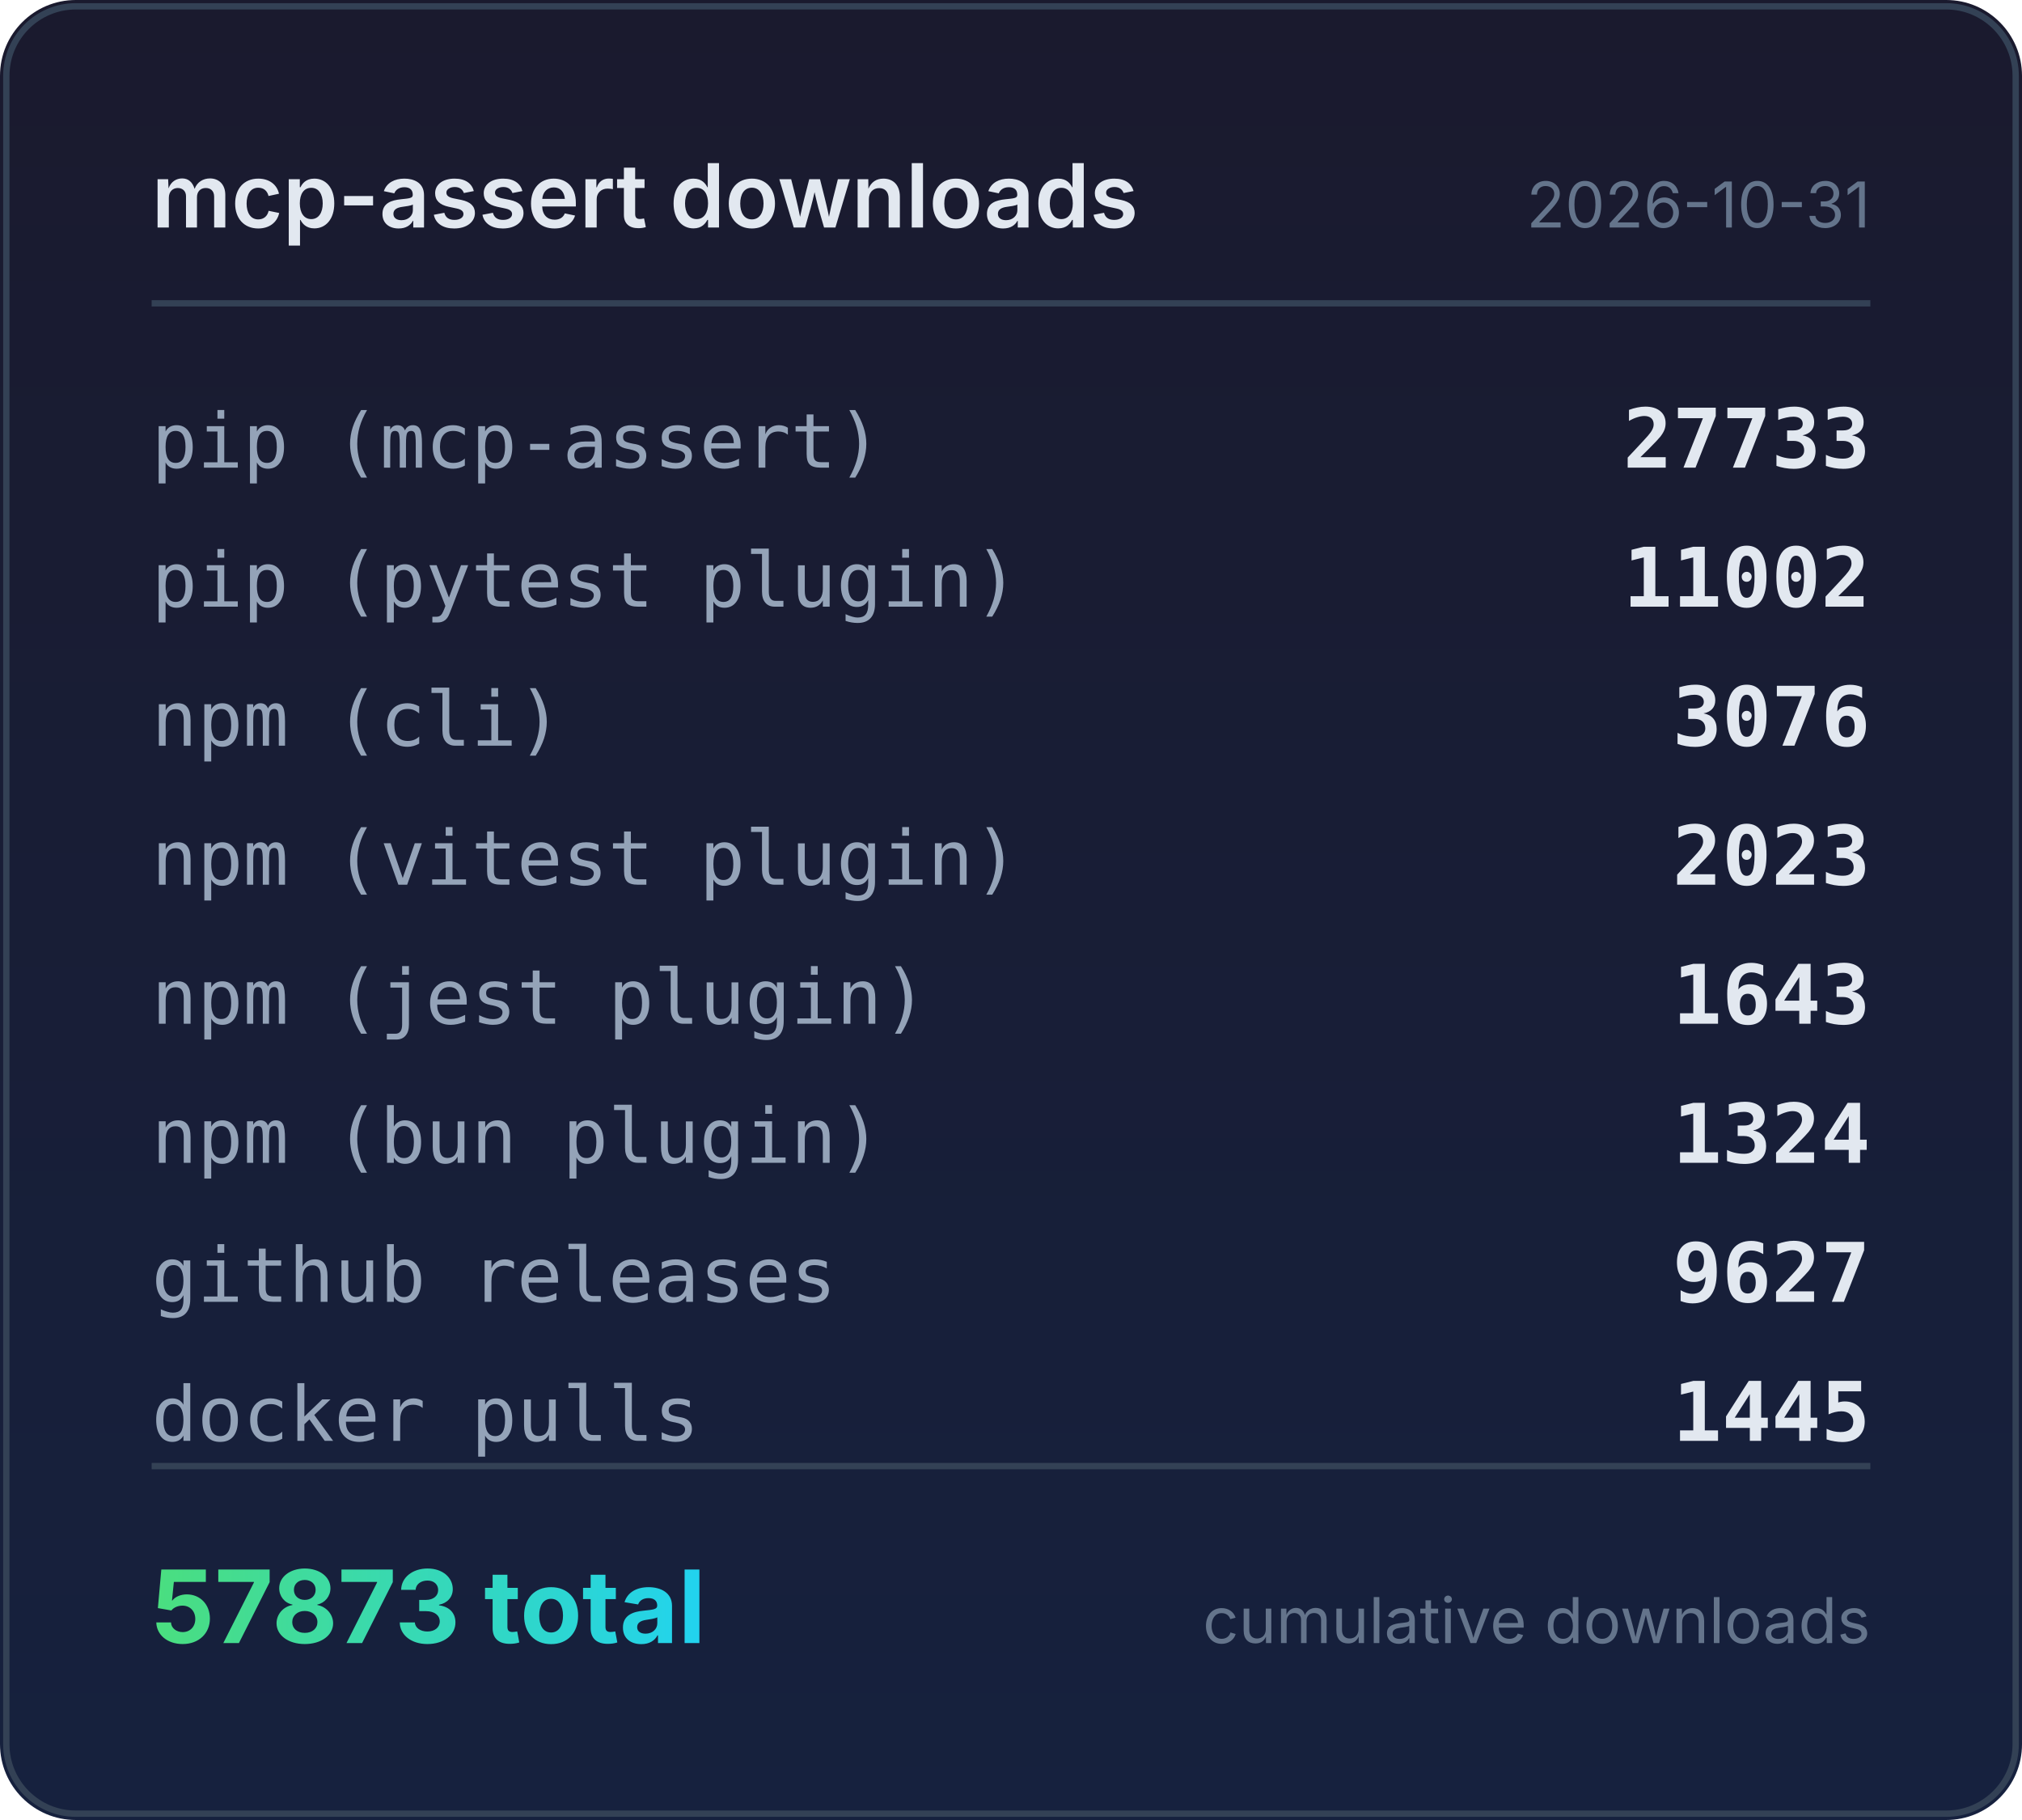
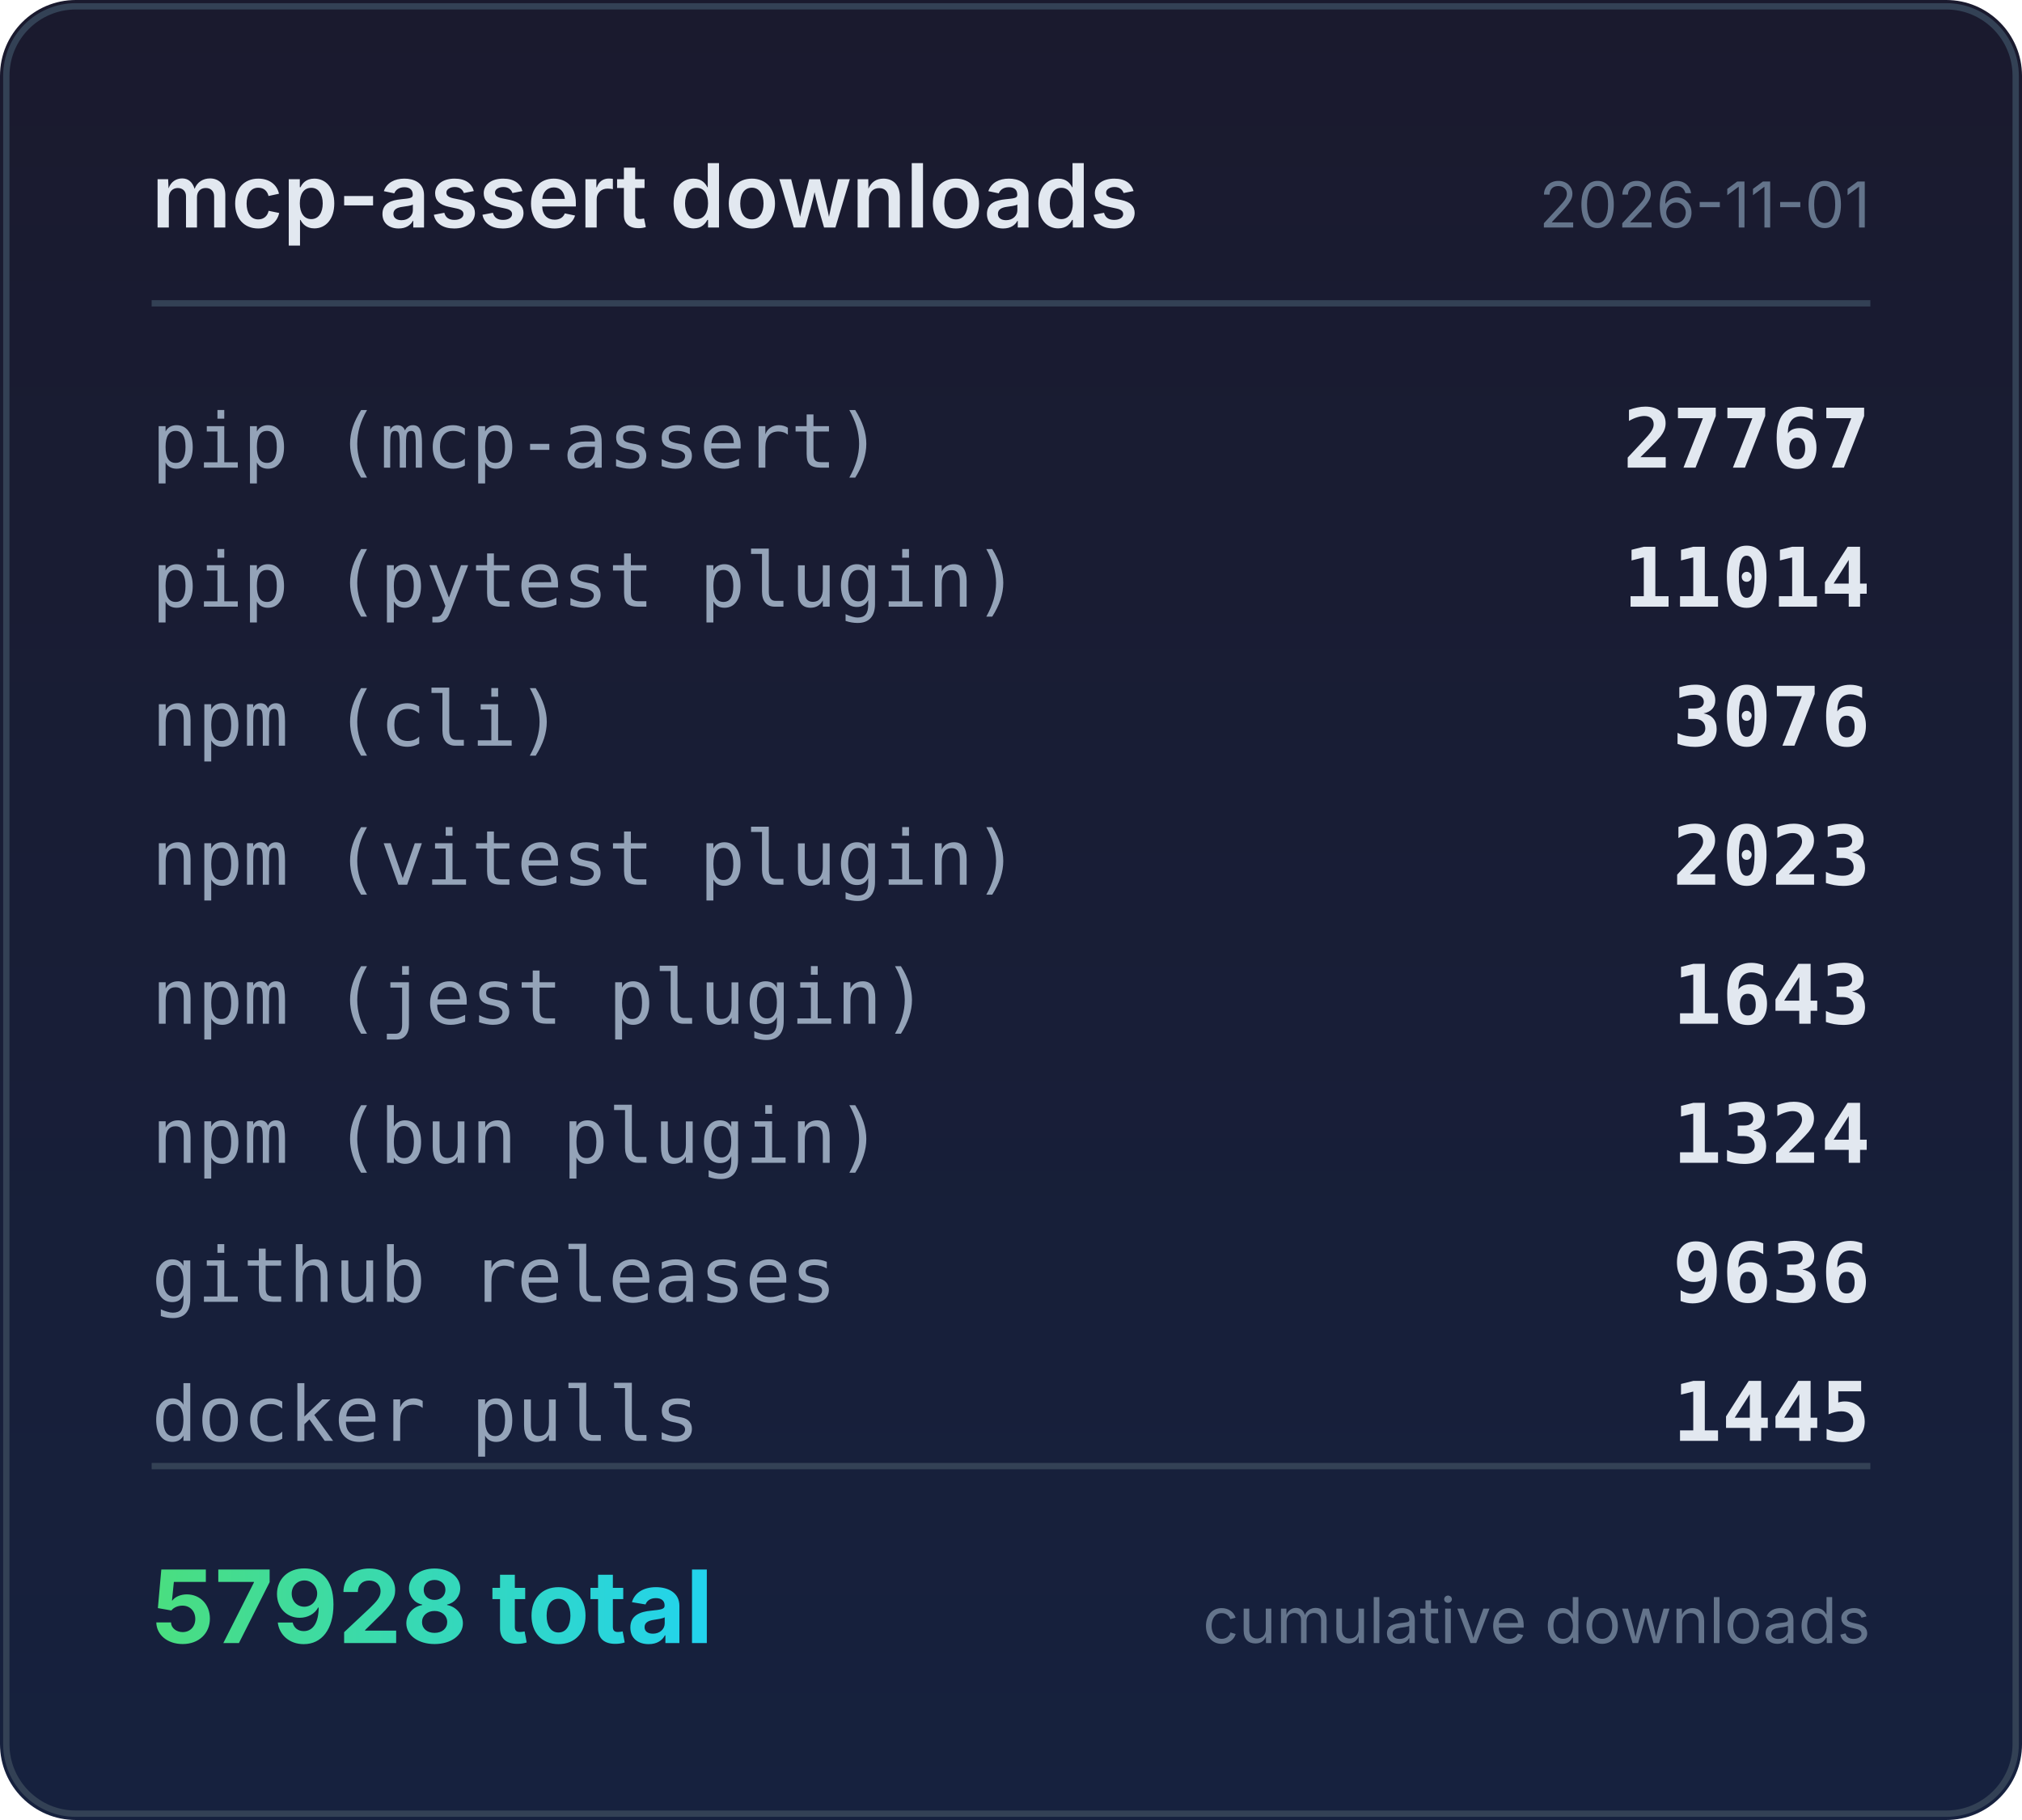
<svg xmlns="http://www.w3.org/2000/svg" width="320" height="288" viewBox="0 0 320 288">
  <defs>
    <linearGradient id="bg" x1="0" y1="0" x2="0" y2="1">
      <stop offset="0%" stop-color="#1a1a2e" />
      <stop offset="100%" stop-color="#16213e" />
    </linearGradient>
    <linearGradient id="accent" x1="0" y1="0" x2="1" y2="0">
      <stop offset="0%" stop-color="#4ade80" />
      <stop offset="100%" stop-color="#22d3ee" />
    </linearGradient>
  </defs>
  <rect width="320" height="288" rx="12" fill="url(#bg)" />
  <rect x="1" y="1" width="318" height="286" rx="11" fill="none" stroke="#334155" stroke-width="1" />
  <text x="24" y="36" fill="#e2e8f0" font-family="system-ui,-apple-system,sans-serif" font-size="14" font-weight="600">mcp-assert downloads</text>
-   <text x="296" y="36" fill="#64748b" font-family="system-ui,-apple-system,sans-serif" font-size="10" text-anchor="end">2026-10-31</text>
+   <text x="296" y="36" fill="#64748b" font-family="system-ui,-apple-system,sans-serif" font-size="10" text-anchor="end">2026-11-01</text>
  <line x1="24" y1="48" x2="296" y2="48" stroke="#334155" stroke-width="1" />
  <text x="24" y="74" fill="#94a3b8" font-family="ui-monospace,monospace" font-size="12">pip (mcp-assert)</text>
-   <text x="296" y="74" fill="#e2e8f0" font-family="ui-monospace,monospace" font-size="13" font-weight="600" text-anchor="end">27733</text>
+   <text x="296" y="74" fill="#e2e8f0" font-family="ui-monospace,monospace" font-size="13" font-weight="600" text-anchor="end">27767</text>
  <text x="24" y="96" fill="#94a3b8" font-family="ui-monospace,monospace" font-size="12">pip (pytest plugin)</text>
-   <text x="296" y="96" fill="#e2e8f0" font-family="ui-monospace,monospace" font-size="13" font-weight="600" text-anchor="end">11002</text>
+   <text x="296" y="96" fill="#e2e8f0" font-family="ui-monospace,monospace" font-size="13" font-weight="600" text-anchor="end">11014</text>
  <text x="24" y="118" fill="#94a3b8" font-family="ui-monospace,monospace" font-size="12">npm (cli)</text>
  <text x="296" y="118" fill="#e2e8f0" font-family="ui-monospace,monospace" font-size="13" font-weight="600" text-anchor="end">3076</text>
  <text x="24" y="140" fill="#94a3b8" font-family="ui-monospace,monospace" font-size="12">npm (vitest plugin)</text>
  <text x="296" y="140" fill="#e2e8f0" font-family="ui-monospace,monospace" font-size="13" font-weight="600" text-anchor="end">2023</text>
  <text x="24" y="162" fill="#94a3b8" font-family="ui-monospace,monospace" font-size="12">npm (jest plugin)</text>
  <text x="296" y="162" fill="#e2e8f0" font-family="ui-monospace,monospace" font-size="13" font-weight="600" text-anchor="end">1643</text>
  <text x="24" y="184" fill="#94a3b8" font-family="ui-monospace,monospace" font-size="12">npm (bun plugin)</text>
  <text x="296" y="184" fill="#e2e8f0" font-family="ui-monospace,monospace" font-size="13" font-weight="600" text-anchor="end">1324</text>
  <text x="24" y="206" fill="#94a3b8" font-family="ui-monospace,monospace" font-size="12">github releases</text>
-   <text x="296" y="206" fill="#e2e8f0" font-family="ui-monospace,monospace" font-size="13" font-weight="600" text-anchor="end">9627</text>
+   <text x="296" y="206" fill="#e2e8f0" font-family="ui-monospace,monospace" font-size="13" font-weight="600" text-anchor="end">9636</text>
  <text x="24" y="228" fill="#94a3b8" font-family="ui-monospace,monospace" font-size="12">docker pulls</text>
  <text x="296" y="228" fill="#e2e8f0" font-family="ui-monospace,monospace" font-size="13" font-weight="600" text-anchor="end">1445</text>
  <line x1="24" y1="232" x2="296" y2="232" stroke="#334155" stroke-width="1" />
-   <text x="24" y="260" fill="url(#accent)" font-family="system-ui,-apple-system,sans-serif" font-size="16" font-weight="700">57873 total</text>
+   <text x="24" y="260" fill="url(#accent)" font-family="system-ui,-apple-system,sans-serif" font-size="16" font-weight="700">57928 total</text>
  <text x="296" y="260" fill="#64748b" font-family="system-ui,-apple-system,sans-serif" font-size="10" text-anchor="end">cumulative downloads</text>
</svg>
